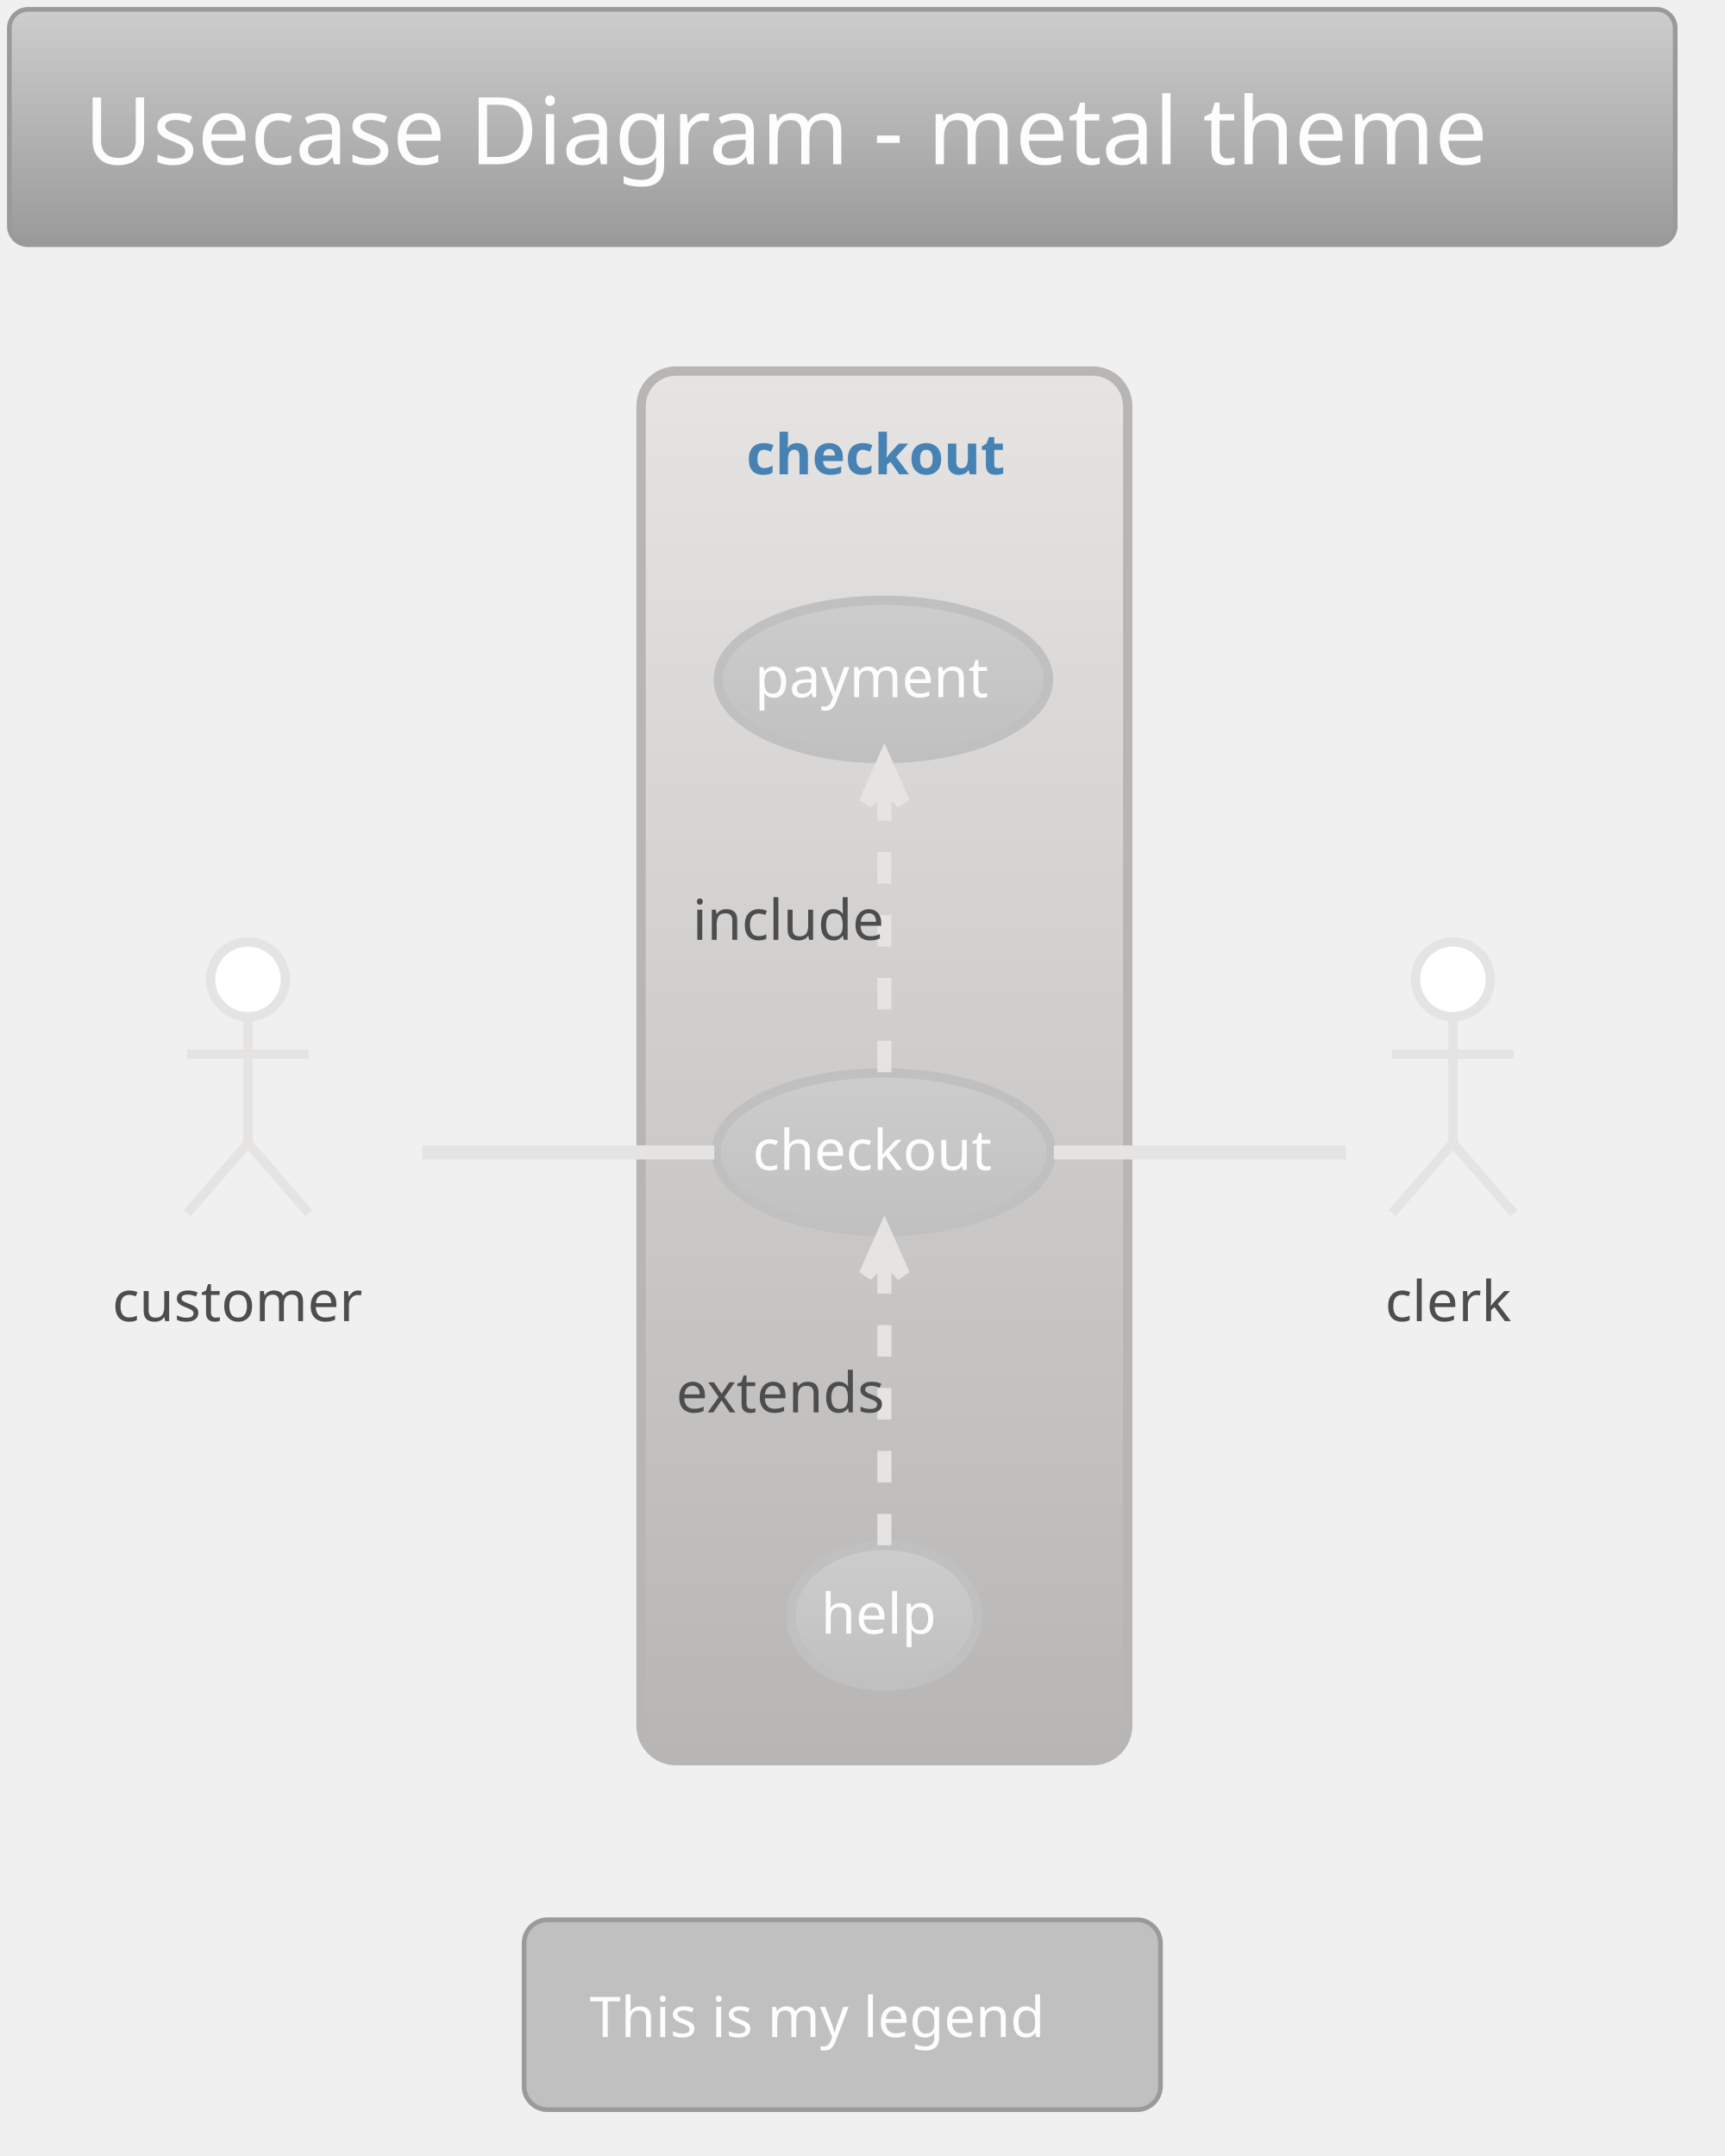
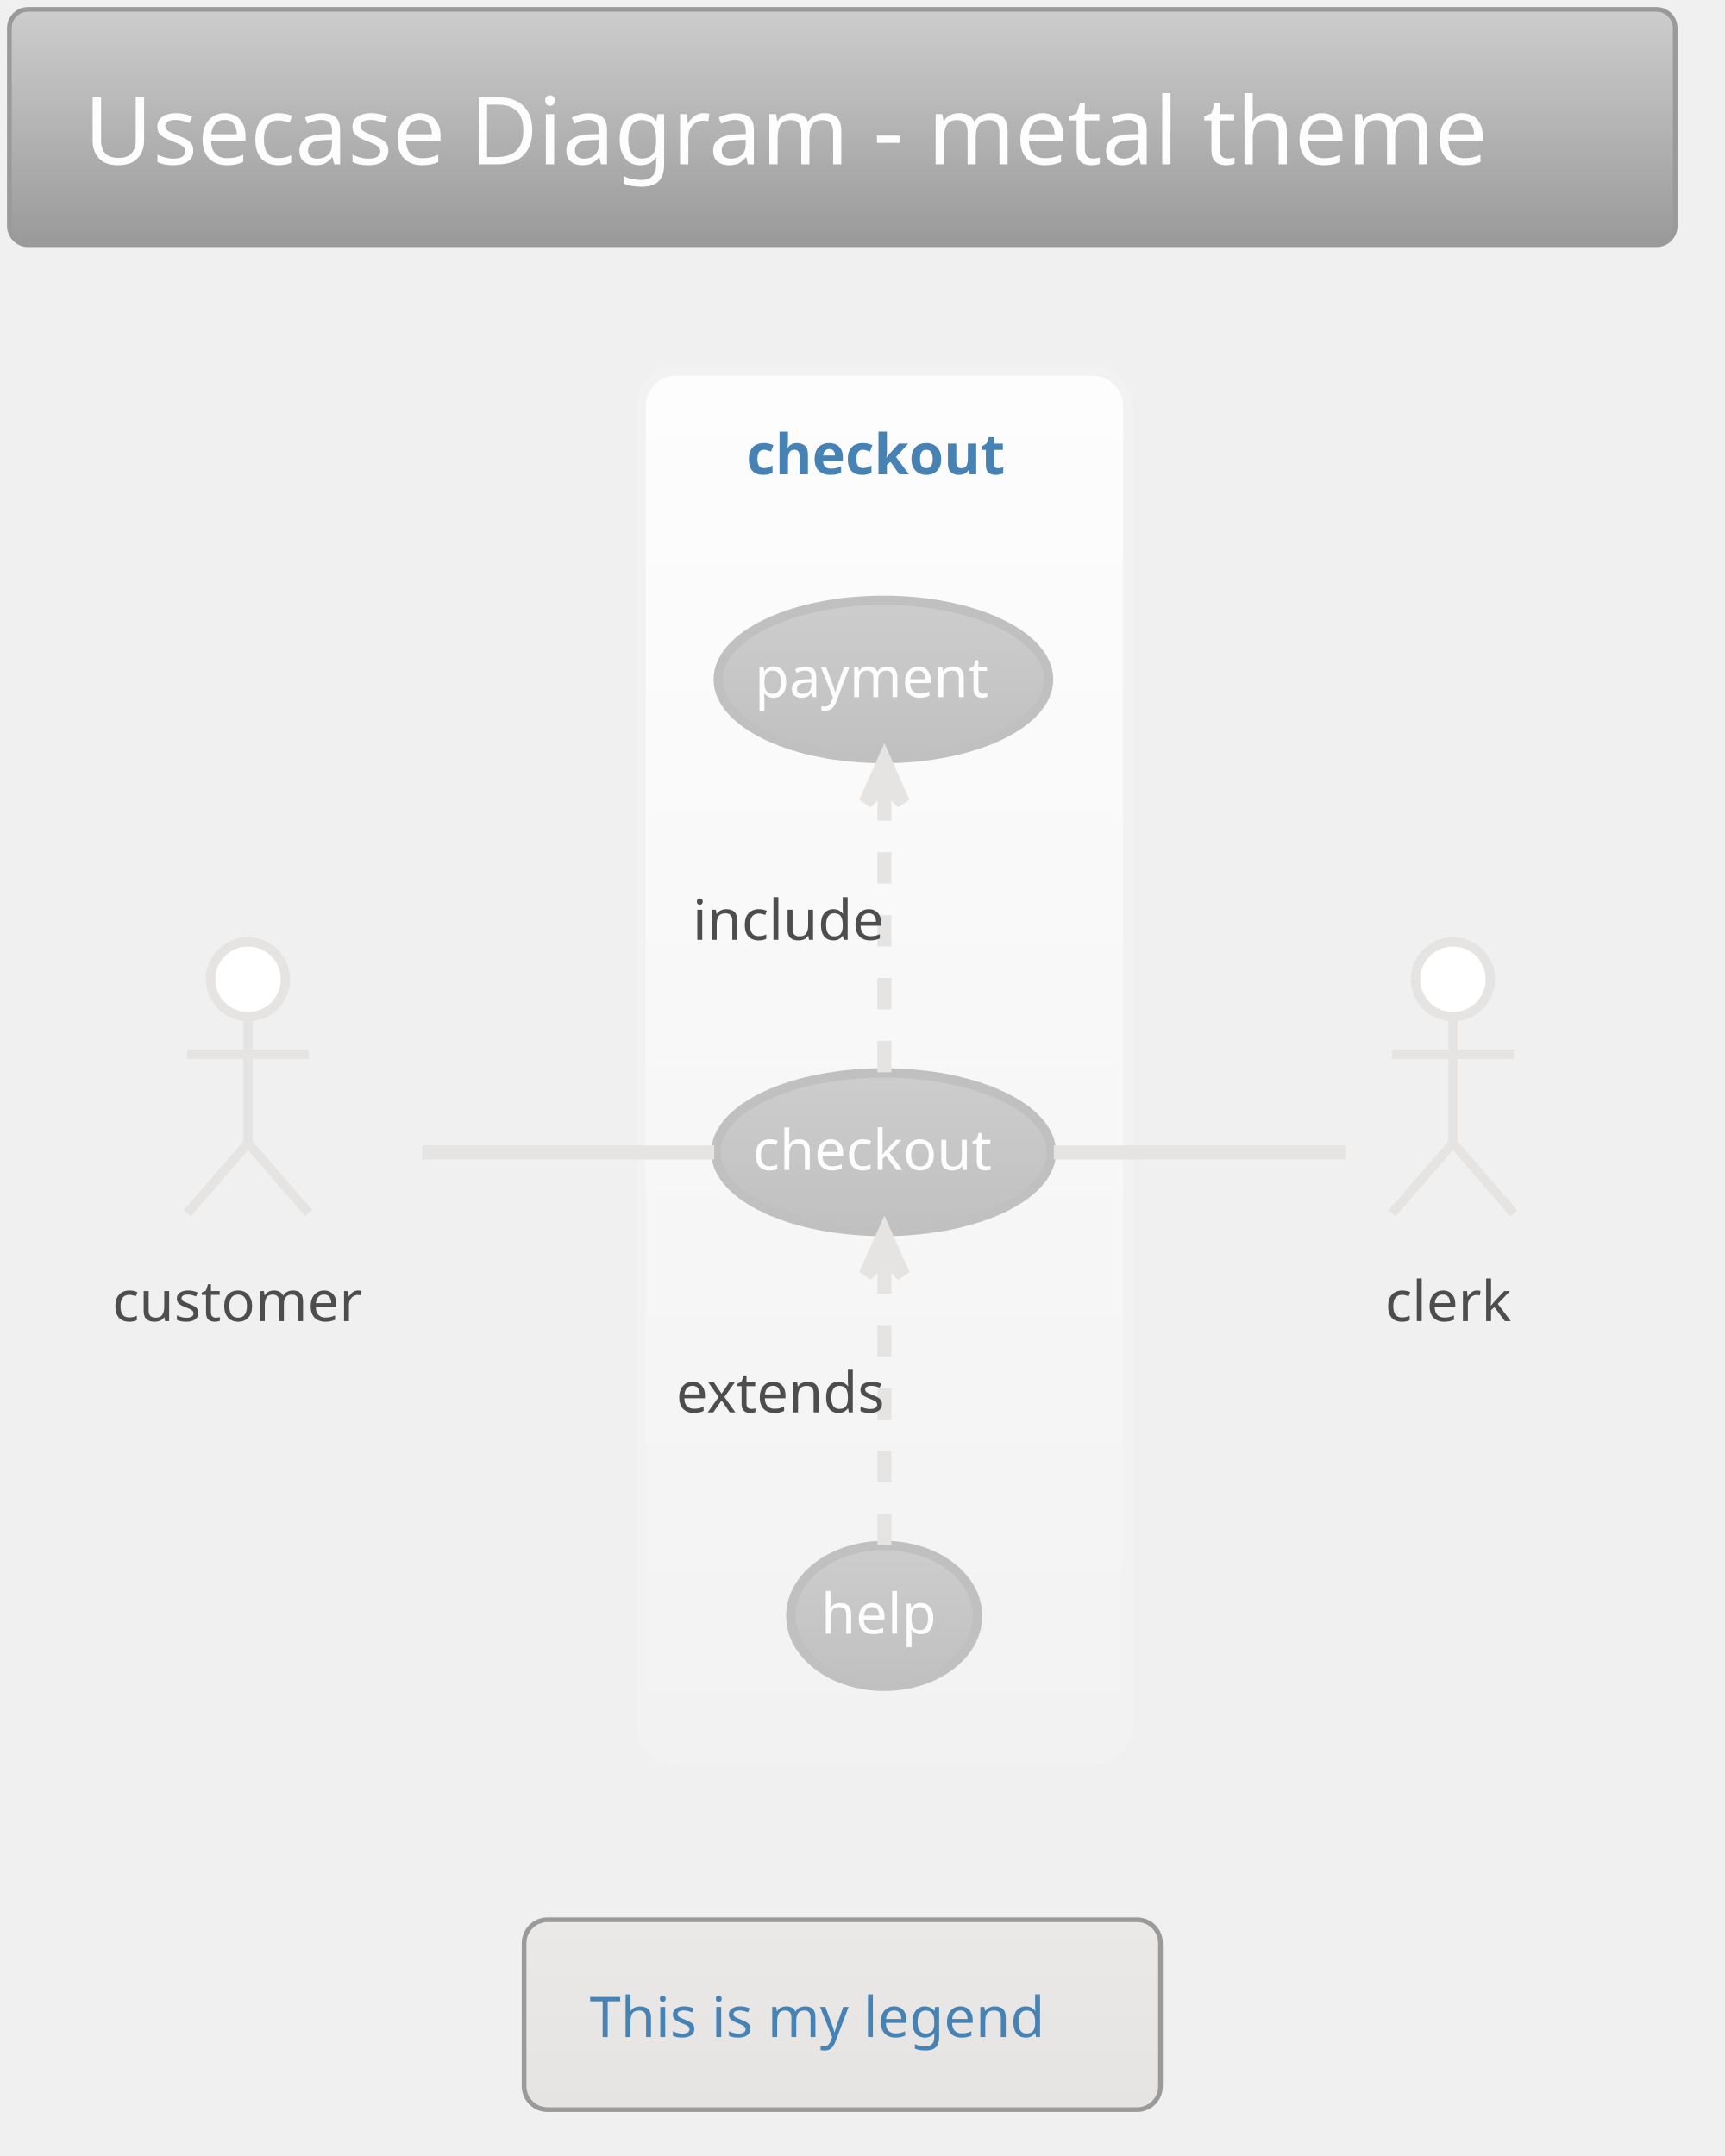
<svg xmlns="http://www.w3.org/2000/svg" contentScriptType="application/ecmascript" contentStyleType="text/css" height="480.208px" preserveAspectRatio="none" style="width:384px;height:480px;" version="1.1" viewBox="0 0 384 480" width="384.375px" zoomAndPan="magnify">
  <defs>
-     <linearGradient id="grdgatitgy5a60" x1="50%" x2="50%" y1="0%" y2="100%">
+     <linearGradient id="gm9nlsvotmtmp0" x1="50%" x2="50%" y1="0%" y2="100%">
      <stop offset="0%" stop-color="#CDCDCD" />
      <stop offset="100%" stop-color="#9A9A9A" />
    </linearGradient>
-     <linearGradient id="grdgatitgy5a61" x1="50%" x2="50%" y1="0%" y2="100%">
-       <stop offset="0%" stop-color="#E5E4E2" />
-       <stop offset="100%" stop-color="#B7B6B5" />
+     <linearGradient id="gm9nlsvotmtmp1" x1="50%" x2="50%" y1="0%" y2="100%">
+       <stop offset="0%" stop-color="#FDFDFD" />
+       <stop offset="100%" stop-color="#F2F2F2" />
    </linearGradient>
-     <linearGradient id="grdgatitgy5a62" x1="50%" x2="50%" y1="0%" y2="100%">
+     <linearGradient id="gm9nlsvotmtmp2" x1="50%" x2="50%" y1="0%" y2="100%">
      <stop offset="0%" stop-color="#CDCDCD" />
      <stop offset="100%" stop-color="#C0C0C0" />
    </linearGradient>
+     <linearGradient id="gm9nlsvotmtmp3" x1="50%" x2="50%" y1="0%" y2="100%">
+       <stop offset="0%" stop-color="#EAE9E8" />
+       <stop offset="100%" stop-color="#E5E4E2" />
+     </linearGradient>
  </defs>
  <g>
-     <rect fill="url(#grdgatitgy5a60)" height="52.403" rx="4.167" ry="4.167" style="stroke: #9A9A9A; stroke-width: 1.042;" width="370.833" x="2.083" y="2.083" />
+     <rect fill="url(#gm9nlsvotmtmp0)" height="52.403" rx="4.167" ry="4.167" style="stroke: #9A9A9A; stroke-width: 1.042;" width="370.833" x="2.083" y="2.083" />
    <text fill="#FDFDFD" font-family="Verdana" font-size="20.833" lengthAdjust="spacingAndGlyphs" textLength="337.5" x="18.75" y="36.57">Usecase Diagram - metal theme</text>
-     <rect fill="url(#grdgatitgy5a61)" height="309.375" rx="7.812" ry="7.812" style="stroke: #B7B6B5; stroke-width: 2.083;" width="108.333" x="142.708" y="82.611" />
+     <rect fill="url(#gm9nlsvotmtmp1)" height="309.375" rx="7.812" ry="7.812" style="stroke: #F2F2F2; stroke-width: 2.083;" width="108.333" x="142.708" y="82.611" />
    <text fill="#4682B4" font-family="Verdana" font-size="12.5" font-weight="bold" lengthAdjust="spacingAndGlyphs" textLength="61.458" x="166.146" y="105.595">checkout</text>
-     <ellipse cx="196.712" cy="256.519" fill="url(#grdgatitgy5a62)" rx="37.337" ry="17.657" style="stroke: #C0C0C0; stroke-width: 2.083;" />
+     <ellipse cx="196.712" cy="256.519" fill="url(#gm9nlsvotmtmp2)" rx="37.337" ry="17.657" style="stroke: #C0C0C0; stroke-width: 2.083;" />
    <text fill="#FDFDFD" font-family="Verdana" font-size="12.5" lengthAdjust="spacingAndGlyphs" textLength="58.333" x="167.545" y="260.469">checkout</text>
-     <ellipse cx="196.659" cy="151.268" fill="url(#grdgatitgy5a62)" rx="36.763" ry="17.615" style="stroke: #C0C0C0; stroke-width: 2.083;" />
+     <ellipse cx="196.659" cy="151.268" fill="url(#gm9nlsvotmtmp2)" rx="36.763" ry="17.615" style="stroke: #C0C0C0; stroke-width: 2.083;" />
    <text fill="#FDFDFD" font-family="Verdana" font-size="12.5" lengthAdjust="spacingAndGlyphs" textLength="57.292" x="168.013" y="155.218">payment</text>
-     <ellipse cx="196.825" cy="359.754" fill="url(#grdgatitgy5a62)" rx="20.783" ry="15.684" style="stroke: #C0C0C0; stroke-width: 2.083;" />
+     <ellipse cx="196.825" cy="359.754" fill="url(#gm9nlsvotmtmp2)" rx="20.783" ry="15.684" style="stroke: #C0C0C0; stroke-width: 2.083;" />
    <text fill="#FDFDFD" font-family="Verdana" font-size="12.5" lengthAdjust="spacingAndGlyphs" textLength="28.125" x="182.762" y="363.704">help</text>
    <ellipse cx="55.208" cy="218.028" fill="#FFFFFF" rx="8.333" ry="8.333" style="stroke: #E5E4E2; stroke-width: 2.083;" />
    <path d="M55.208,226.361 L55.208,254.486 M41.667,234.694 L68.75,234.694 M55.208,254.486 L41.667,270.111 M55.208,254.486 L68.75,270.111 " fill="none" style="stroke: #E5E4E2; stroke-width: 2.083;" />
    <text fill="#4D4D4D" font-family="Verdana" font-size="12.5" lengthAdjust="spacingAndGlyphs" textLength="60.417" x="25" y="294.137">customer</text>
    <ellipse cx="323.438" cy="218.028" fill="#FFFFFF" rx="8.333" ry="8.333" style="stroke: #E5E4E2; stroke-width: 2.083;" />
    <path d="M323.438,226.361 L323.438,254.486 M309.896,234.694 L336.979,234.694 M323.438,254.486 L309.896,270.111 M323.438,254.486 L336.979,270.111 " fill="none" style="stroke: #E5E4E2; stroke-width: 2.083;" />
    <text fill="#4D4D4D" font-family="Verdana" font-size="12.5" lengthAdjust="spacingAndGlyphs" textLength="30.208" x="308.333" y="294.137">clerk</text>
    <path d="M94.023,256.569 C114.208,256.569 138.954,256.569 158.996,256.569 " fill="none" id="customer-checkout" style="stroke: #E5E4E2; stroke-width: 3.125;" />
    <path d="M196.875,238.722 C196.875,221.038 196.875,193.869 196.875,174.529 " fill="none" id="checkout-&gt;payment" style="stroke: #E5E4E2; stroke-width: 3.125; stroke-dasharray: 7.0,7.0;" />
    <polygon fill="#E5E4E2" points="196.875,169.296,192.708,178.671,196.875,174.504,201.042,178.671,196.875,169.296" style="stroke: #E5E4E2; stroke-width: 3.125;" />
    <text fill="#4D4D4D" font-family="Verdana" font-size="12.5" lengthAdjust="spacingAndGlyphs" textLength="45.833" x="154.167" y="209.241">include</text>
    <path d="M196.875,344.032 C196.875,326.933 196.875,299.377 196.875,279.767 " fill="none" id="help-&gt;checkout" style="stroke: #E5E4E2; stroke-width: 3.125; stroke-dasharray: 7.0,7.0;" />
    <polygon fill="#E5E4E2" points="196.875,274.462,192.708,283.837,196.875,279.671,201.042,283.837,196.875,274.462" style="stroke: #E5E4E2; stroke-width: 3.125;" />
    <text fill="#4D4D4D" font-family="Verdana" font-size="12.5" lengthAdjust="spacingAndGlyphs" textLength="53.125" x="150.521" y="314.449">extends</text>
    <path d="M234.592,256.569 C255.676,256.569 281.498,256.569 299.663,256.569 " fill="none" id="checkout-clerk" style="stroke: #E5E4E2; stroke-width: 3.125;" />
-     <rect fill="#C0C0C0" height="42.275" rx="5.208" ry="5.208" style="stroke: #9A9A9A; stroke-width: 1.042;" width="141.667" x="116.667" y="427.403" />
-     <text fill="#FDFDFD" font-family="Verdana" font-size="12.5" lengthAdjust="spacingAndGlyphs" textLength="112.5" x="131.25" y="453.512">This is my legend</text>
+     <rect fill="url(#gm9nlsvotmtmp3)" height="42.275" rx="5.208" ry="5.208" style="stroke: #9A9A9A; stroke-width: 1.042;" width="141.667" x="116.667" y="427.403" />
+     <text fill="#4682B4" font-family="Verdana" font-size="12.5" lengthAdjust="spacingAndGlyphs" textLength="112.5" x="131.25" y="453.512">This is my legend</text>
  </g>
</svg>
